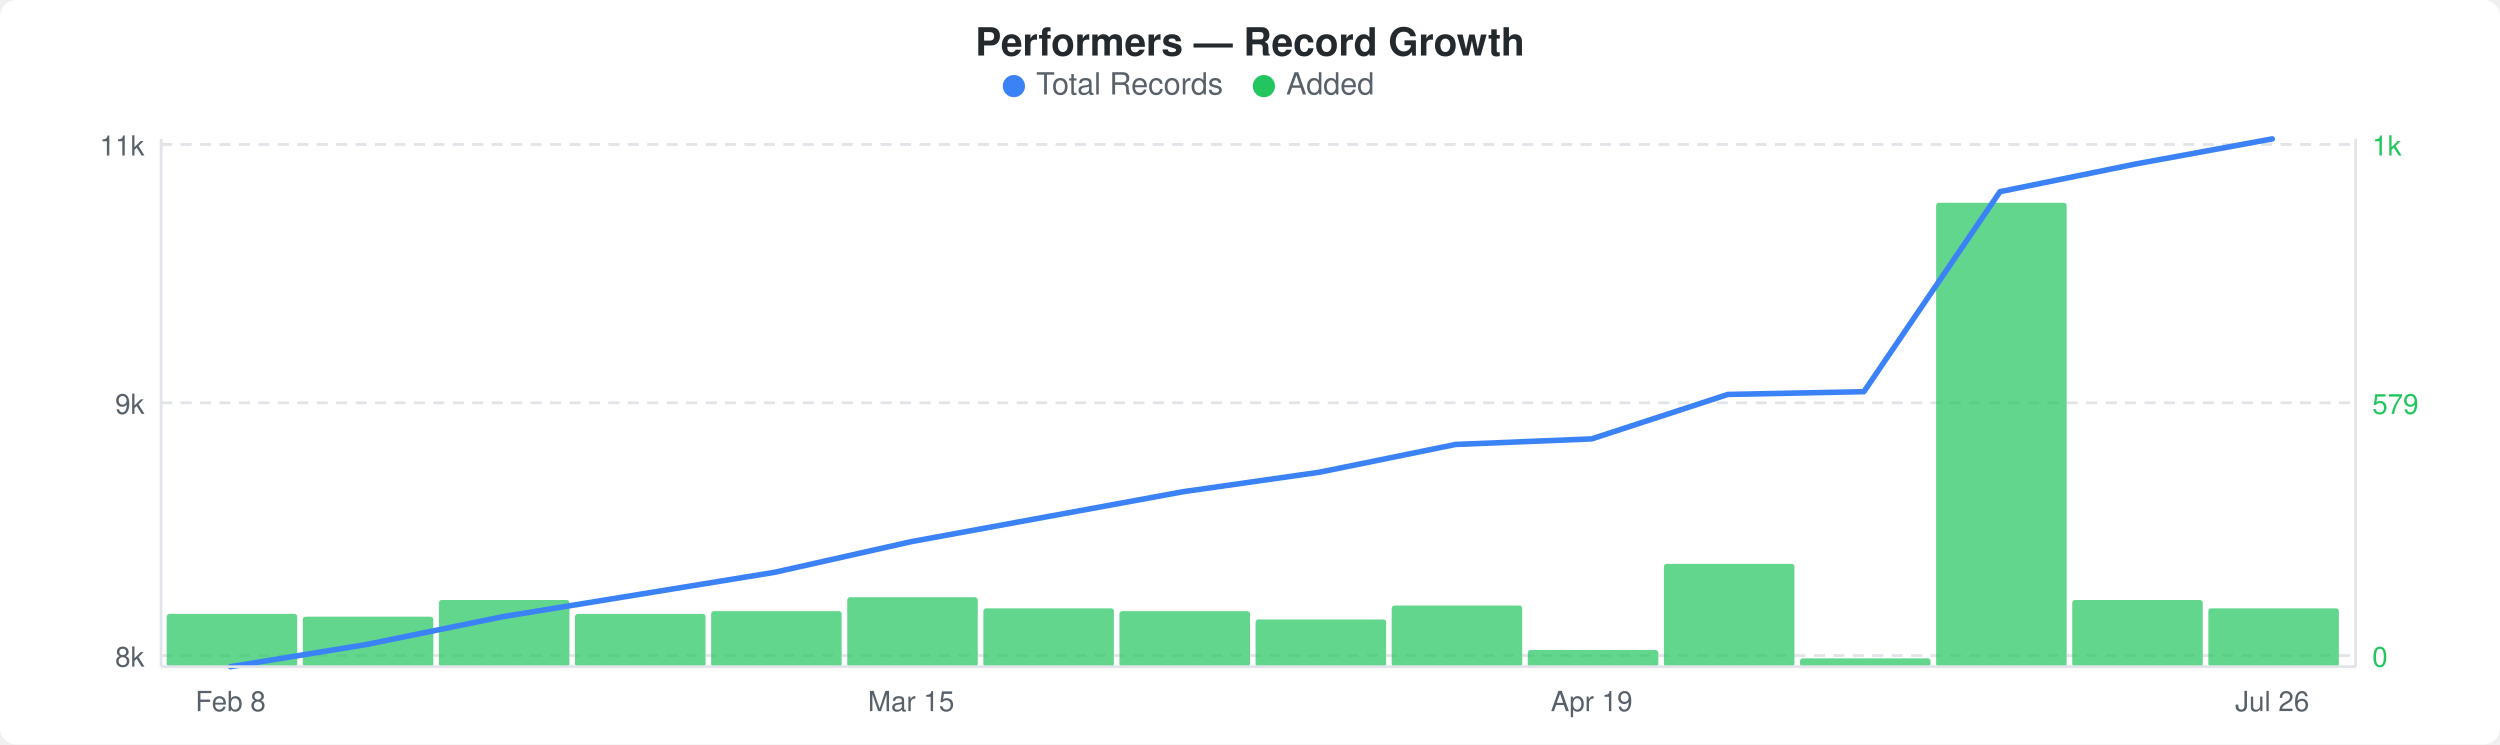
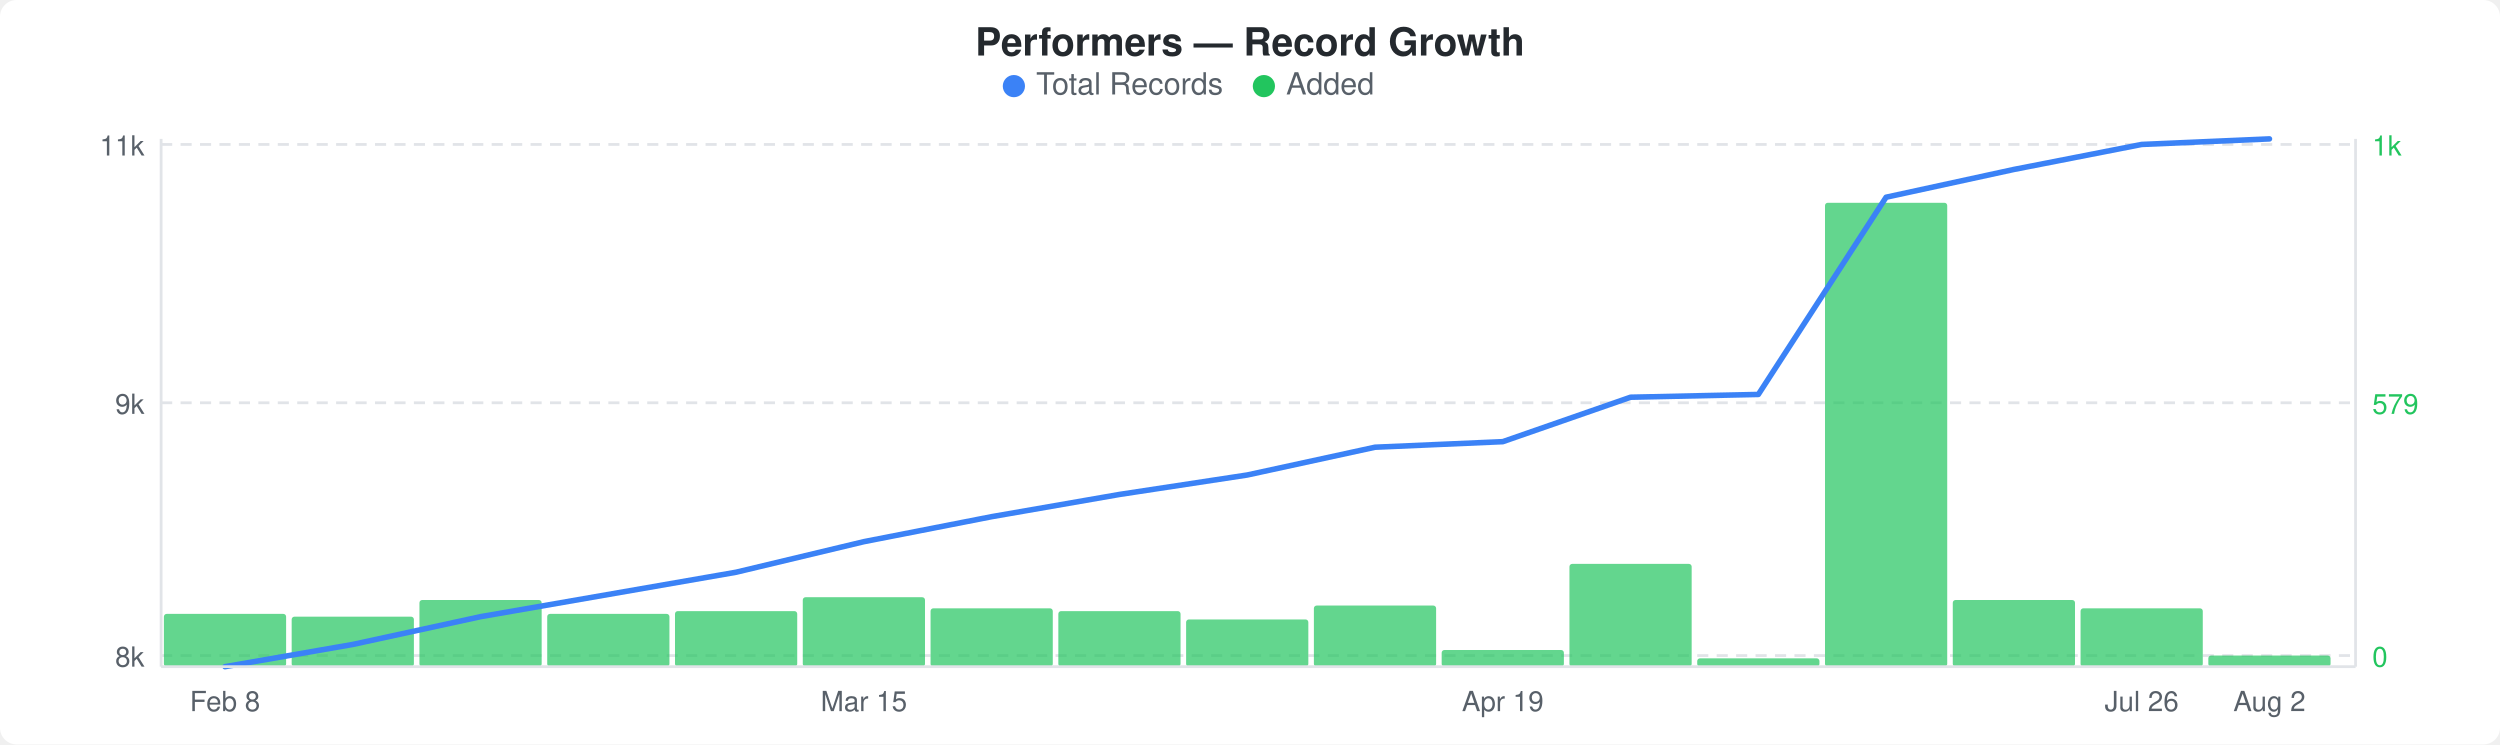
<svg xmlns="http://www.w3.org/2000/svg" width="900" height="268" viewBox="0 0 900 268">
  <rect width="900" height="268" fill="#ffffff" rx="6" ry="6" />
  <text x="450" y="20" text-anchor="middle" font-family="-apple-system, BlinkMacSystemFont, &quot;Segoe UI&quot;, Helvetica, Arial, sans-serif" font-size="14" font-weight="600" fill="#24292e">Performers — Record Growth</text>
  <circle cx="365" cy="31" r="4" fill="#3b82f6" />
  <text x="373" y="34" font-family="-apple-system, BlinkMacSystemFont, &quot;Segoe UI&quot;, Helvetica, Arial, sans-serif" font-size="11" fill="#586069">Total Records</text>
  <circle cx="455" cy="31" r="4" fill="#22c55e" />
  <text x="463" y="34" font-family="-apple-system, BlinkMacSystemFont, &quot;Segoe UI&quot;, Helvetica, Arial, sans-serif" font-size="11" fill="#586069">Added</text>
  <line x1="58" y1="52" x2="848" y2="52" stroke="#e1e4e8" stroke-width="1" stroke-dasharray="4,3" />
  <line x1="58" y1="145" x2="848" y2="145" stroke="#e1e4e8" stroke-width="1" stroke-dasharray="4,3" />
  <line x1="58" y1="236" x2="848" y2="236" stroke="#e1e4e8" stroke-width="1" stroke-dasharray="4,3" />
-   <rect x="60" y="221" width="47" height="19" rx="1" fill="#22c55eb3" />
-   <rect x="109" y="222" width="47" height="18" rx="1" fill="#22c55eb3" />
-   <rect x="158" y="216" width="47" height="24" rx="1" fill="#22c55eb3" />
-   <rect x="207" y="221" width="47" height="19" rx="1" fill="#22c55eb3" />
-   <rect x="256" y="220" width="47" height="20" rx="1" fill="#22c55eb3" />
-   <rect x="305" y="215" width="47" height="25" rx="1" fill="#22c55eb3" />
-   <rect x="354" y="219" width="47" height="21" rx="1" fill="#22c55eb3" />
-   <rect x="403" y="220" width="47" height="20" rx="1" fill="#22c55eb3" />
-   <rect x="452" y="223" width="47" height="17" rx="1" fill="#22c55eb3" />
-   <rect x="501" y="218" width="47" height="22" rx="1" fill="#22c55eb3" />
-   <rect x="550" y="234" width="47" height="6" rx="1" fill="#22c55eb3" />
-   <rect x="599" y="203" width="47" height="37" rx="1" fill="#22c55eb3" />
-   <rect x="648" y="237" width="47" height="3" rx="1" fill="#22c55eb3" />
-   <rect x="697" y="73" width="47" height="167" rx="1" fill="#22c55eb3" />
-   <rect x="746" y="216" width="47" height="24" rx="1" fill="#22c55eb3" />
-   <rect x="795" y="219" width="47" height="21" rx="1" fill="#22c55eb3" />
-   <polyline points="83,240 132,232 181,222 230,214 279,206 328,195 377,186 426,177 475,170 524,160 573,158 622,142 671,141 720,69 769,59 818,50" fill="none" stroke="#3b82f6" stroke-width="2" stroke-linejoin="round" stroke-linecap="round" />
+   <rect x="59" y="221" width="44" height="19" rx="1" fill="#22c55eb3" />
+   <rect x="105" y="222" width="44" height="18" rx="1" fill="#22c55eb3" />
+   <rect x="151" y="216" width="44" height="24" rx="1" fill="#22c55eb3" />
+   <rect x="197" y="221" width="44" height="19" rx="1" fill="#22c55eb3" />
+   <rect x="243" y="220" width="44" height="20" rx="1" fill="#22c55eb3" />
+   <rect x="289" y="215" width="44" height="25" rx="1" fill="#22c55eb3" />
+   <rect x="335" y="219" width="44" height="21" rx="1" fill="#22c55eb3" />
+   <rect x="381" y="220" width="44" height="20" rx="1" fill="#22c55eb3" />
+   <rect x="427" y="223" width="44" height="17" rx="1" fill="#22c55eb3" />
+   <rect x="473" y="218" width="44" height="22" rx="1" fill="#22c55eb3" />
+   <rect x="519" y="234" width="44" height="6" rx="1" fill="#22c55eb3" />
+   <rect x="565" y="203" width="44" height="37" rx="1" fill="#22c55eb3" />
+   <rect x="611" y="237" width="44" height="3" rx="1" fill="#22c55eb3" />
+   <rect x="657" y="73" width="44" height="167" rx="1" fill="#22c55eb3" />
+   <rect x="703" y="216" width="44" height="24" rx="1" fill="#22c55eb3" />
+   <rect x="749" y="219" width="44" height="21" rx="1" fill="#22c55eb3" />
+   <rect x="795" y="236" width="44" height="4" rx="1" fill="#22c55eb3" />
+   <polyline points="81,240 127,232 173,222 219,214 265,206 311,195 357,186 403,178 449,171 495,161 541,159 587,143 633,142 679,71 725,61 771,52 817,50" fill="none" stroke="#3b82f6" stroke-width="2" stroke-linejoin="round" stroke-linecap="round" />
  <text x="52" y="56" text-anchor="end" font-family="-apple-system, BlinkMacSystemFont, &quot;Segoe UI&quot;, Helvetica, Arial, sans-serif" font-size="10" fill="#586069">11k</text>
  <text x="52" y="149" text-anchor="end" font-family="-apple-system, BlinkMacSystemFont, &quot;Segoe UI&quot;, Helvetica, Arial, sans-serif" font-size="10" fill="#586069">9k</text>
  <text x="52" y="240" text-anchor="end" font-family="-apple-system, BlinkMacSystemFont, &quot;Segoe UI&quot;, Helvetica, Arial, sans-serif" font-size="10" fill="#586069">8k</text>
  <text x="854" y="56" text-anchor="start" font-family="-apple-system, BlinkMacSystemFont, &quot;Segoe UI&quot;, Helvetica, Arial, sans-serif" font-size="10" fill="#22c55e">1k</text>
  <text x="854" y="149" text-anchor="start" font-family="-apple-system, BlinkMacSystemFont, &quot;Segoe UI&quot;, Helvetica, Arial, sans-serif" font-size="10" fill="#22c55e">579</text>
  <text x="854" y="240" text-anchor="start" font-family="-apple-system, BlinkMacSystemFont, &quot;Segoe UI&quot;, Helvetica, Arial, sans-serif" font-size="10" fill="#22c55e">0</text>
  <line x1="58" y1="50" x2="58" y2="240" stroke="#e1e4e8" stroke-width="1" />
  <line x1="58" y1="240" x2="848" y2="240" stroke="#e1e4e8" stroke-width="1" />
  <line x1="848" y1="50" x2="848" y2="240" stroke="#e1e4e8" stroke-width="1" />
-   <text x="83" y="256" text-anchor="middle" font-family="-apple-system, BlinkMacSystemFont, &quot;Segoe UI&quot;, Helvetica, Arial, sans-serif" font-size="10" fill="#586069">Feb 8</text>
-   <text x="328" y="256" text-anchor="middle" font-family="-apple-system, BlinkMacSystemFont, &quot;Segoe UI&quot;, Helvetica, Arial, sans-serif" font-size="10" fill="#586069">Mar 15</text>
-   <text x="573" y="256" text-anchor="middle" font-family="-apple-system, BlinkMacSystemFont, &quot;Segoe UI&quot;, Helvetica, Arial, sans-serif" font-size="10" fill="#586069">Apr 19</text>
-   <text x="818" y="256" text-anchor="middle" font-family="-apple-system, BlinkMacSystemFont, &quot;Segoe UI&quot;, Helvetica, Arial, sans-serif" font-size="10" fill="#586069">Jul 26</text>
+   <text x="81" y="256" text-anchor="middle" font-family="-apple-system, BlinkMacSystemFont, &quot;Segoe UI&quot;, Helvetica, Arial, sans-serif" font-size="10" fill="#586069">Feb 8</text>
+   <text x="311" y="256" text-anchor="middle" font-family="-apple-system, BlinkMacSystemFont, &quot;Segoe UI&quot;, Helvetica, Arial, sans-serif" font-size="10" fill="#586069">Mar 15</text>
+   <text x="541" y="256" text-anchor="middle" font-family="-apple-system, BlinkMacSystemFont, &quot;Segoe UI&quot;, Helvetica, Arial, sans-serif" font-size="10" fill="#586069">Apr 19</text>
+   <text x="771" y="256" text-anchor="middle" font-family="-apple-system, BlinkMacSystemFont, &quot;Segoe UI&quot;, Helvetica, Arial, sans-serif" font-size="10" fill="#586069">Jul 26</text>
+   <text x="817" y="256" text-anchor="middle" font-family="-apple-system, BlinkMacSystemFont, &quot;Segoe UI&quot;, Helvetica, Arial, sans-serif" font-size="10" fill="#586069">Aug 2</text>
</svg>
